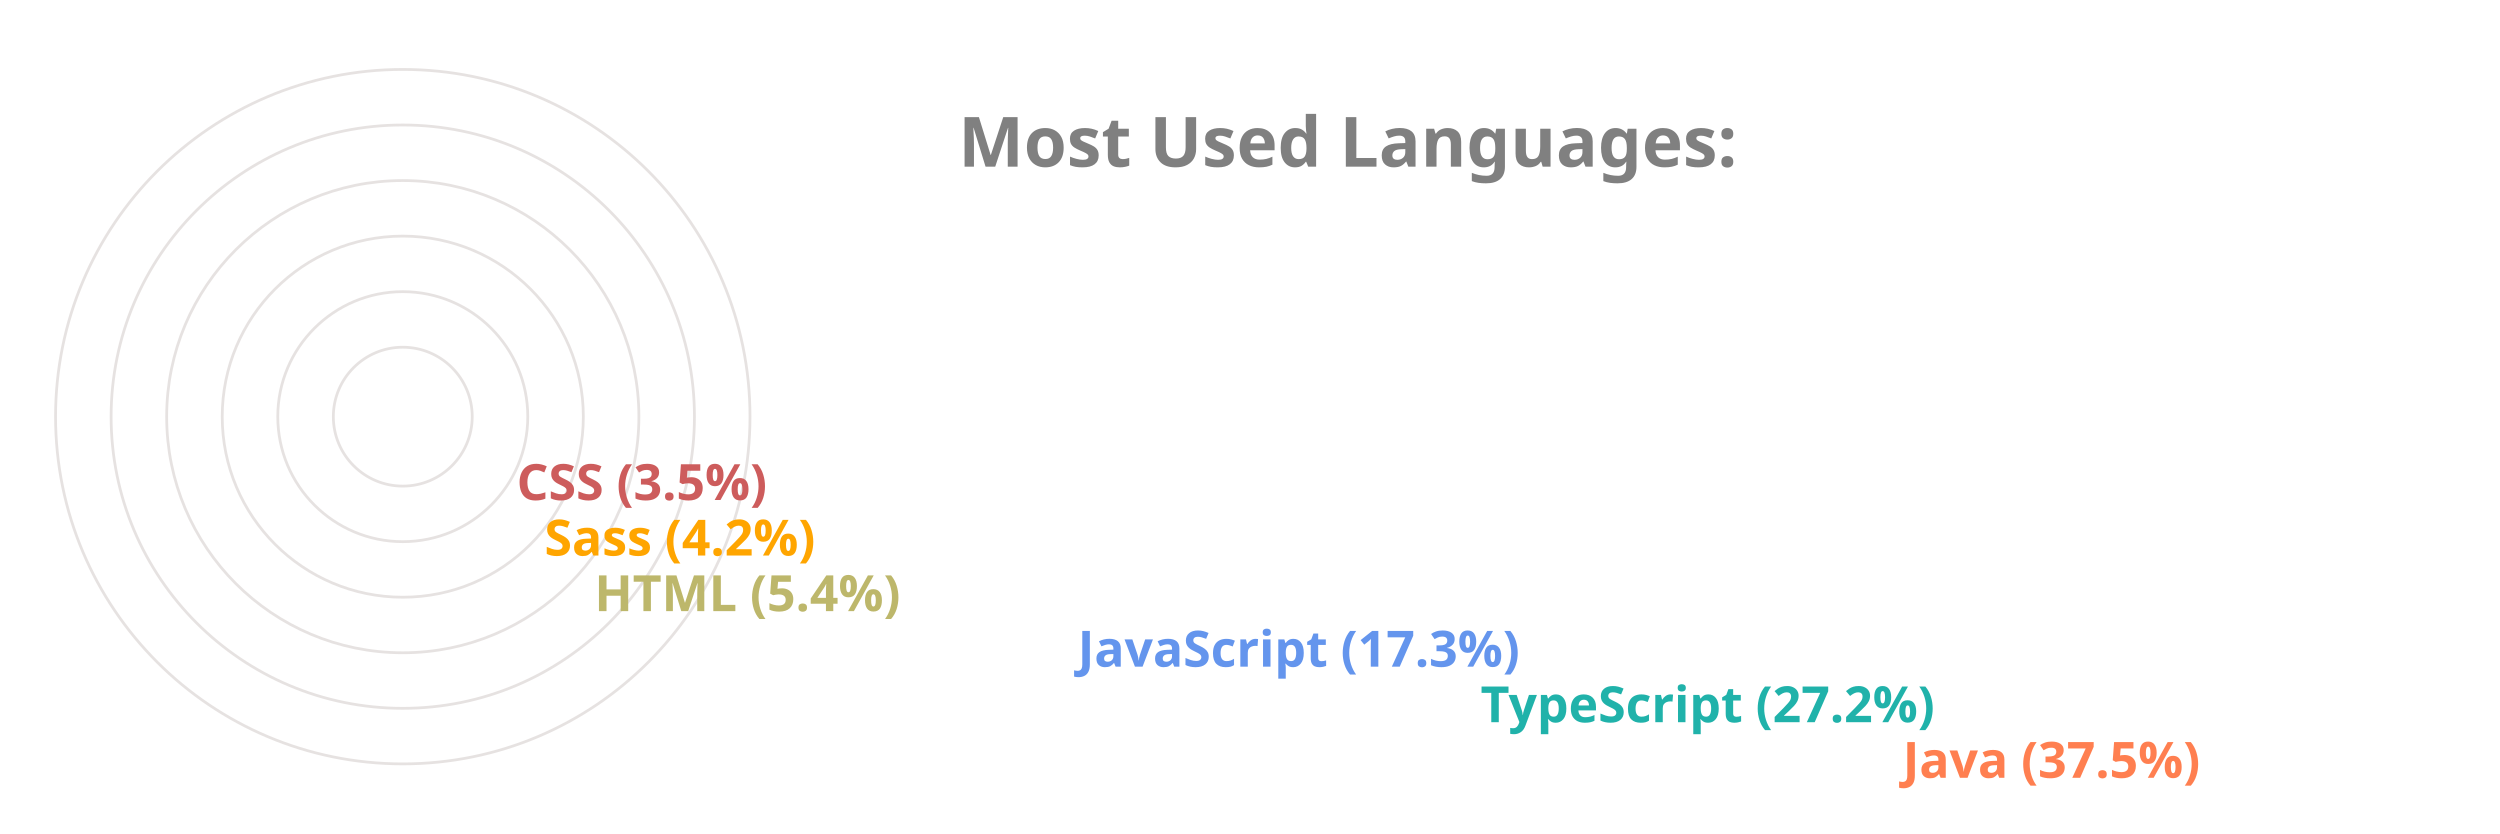
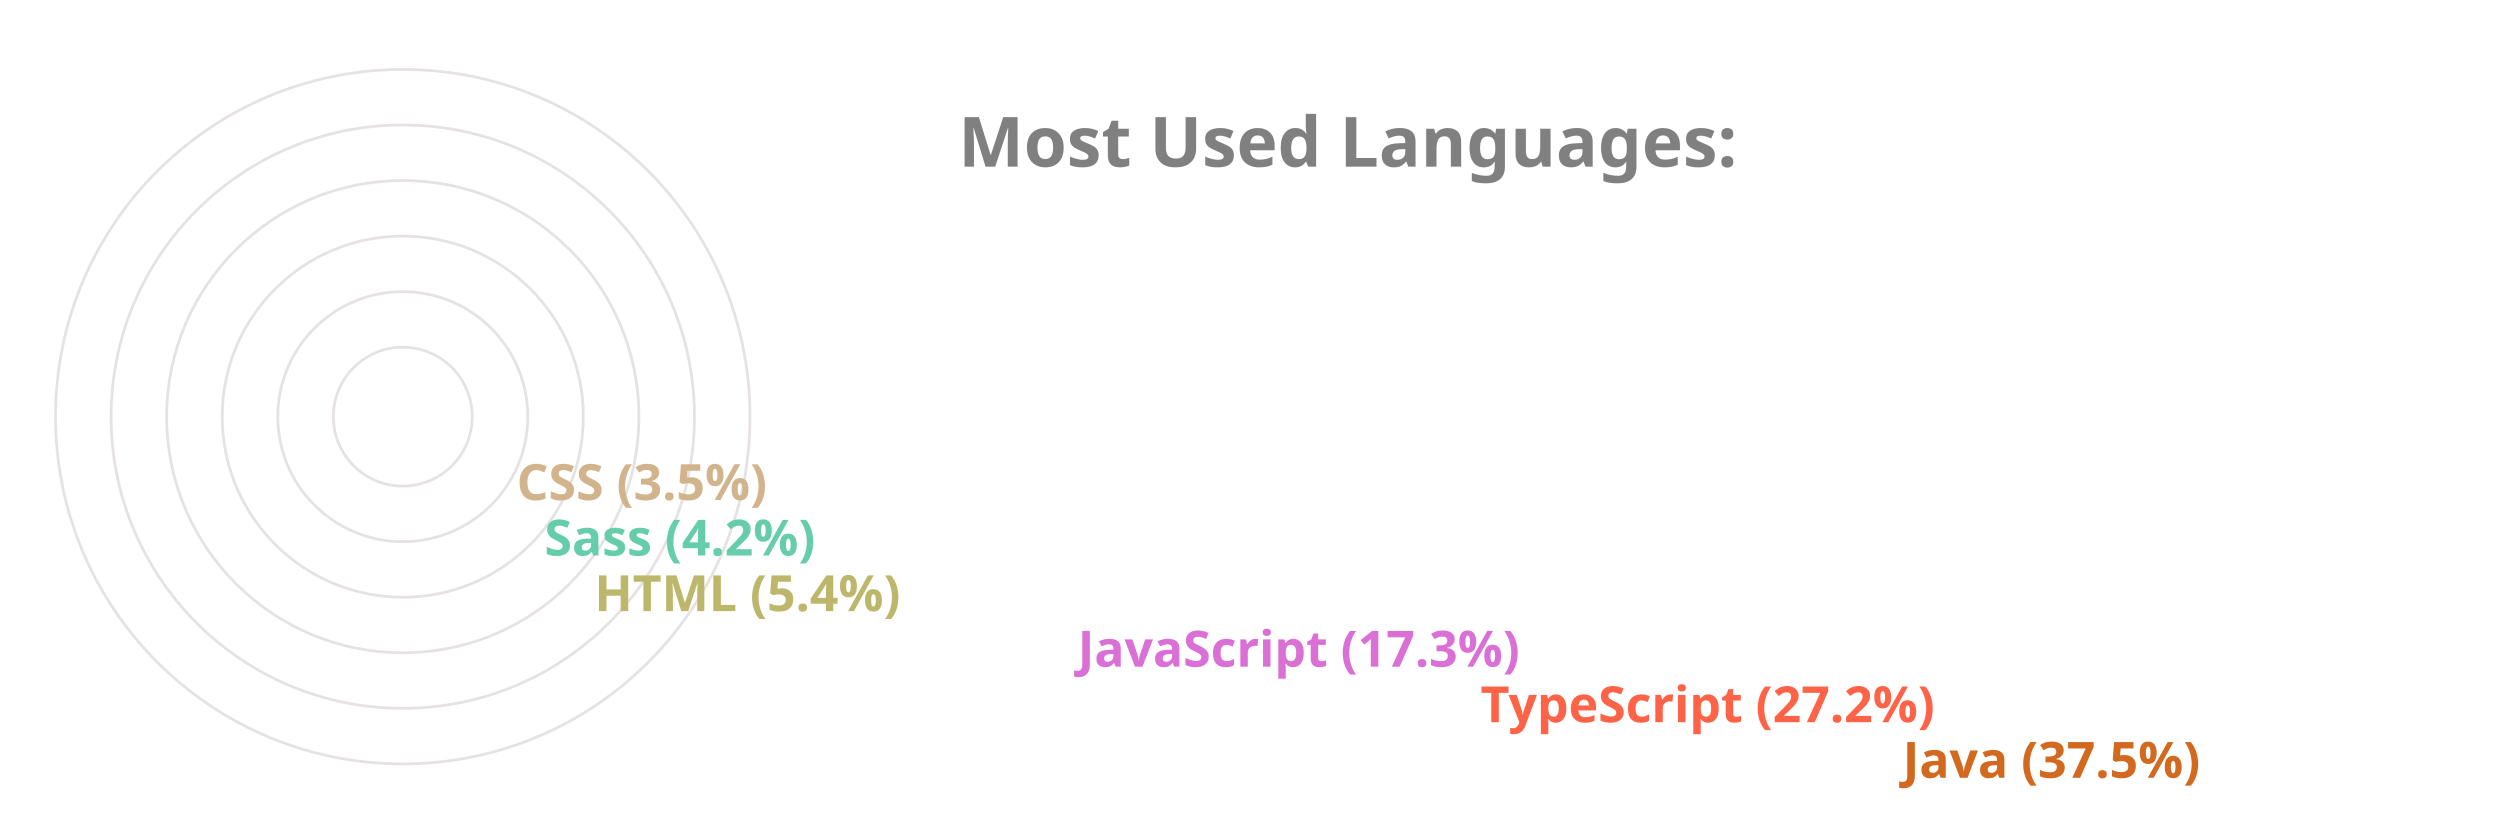
<svg xmlns="http://www.w3.org/2000/svg" viewBox="0 0 650 300" height="200px" width="600px">
  <style>
		.label {
			font: bold 25px sans-serif;
			color: #404040;
			-webkit-text-stroke: 1px white;
	  	}
		.name {
			font: bold 18px sans-serif;
			color: #404040;
	  	}

		.line {
			stroke-dasharray: 1000;
			stroke-dashoffset: 1000;
			animation: dash 3.5s ease-in-out forwards;	
			animation-iteration-count: infinite;
			animation-direction: alternate-reverse;
		}

		.path {
			stroke-dasharray: 1000;
			stroke-dashoffset: 1000;
			animation: dash 3.5s ease-in-out forwards;	
			animation-iteration-count: infinite;
			animation-direction: alternate-reverse;
		}
		  
		@keyframes dash {
			to {
				stroke-dashoffset: 0;
			}
		}

	</style>
  <g stroke="#E6E2E1" fill="none" stroke-width="1">
    <circle cx="20" cy="150" r="125" />
    <circle cx="20" cy="150" r="105" />
    <circle cx="20" cy="150" r="85" />
    <circle cx="20" cy="150" r="65" />
    <circle cx="20" cy="150" r="45" />
    <circle cx="20" cy="150" r="25" />
  </g>
  <g fill="none" stroke-width="20" class="line">
-     <line x2="550" y2="275" x1="20" y1="275" stroke="Coral" />
-     <line x2="398" y2="255" x1="20" y1="255" stroke="LightSeaGreen" />
-     <line x2="253" y2="235" x1="20" y1="235" stroke="CornflowerBlue" />
+     <line x2="550" y2="275" x1="20" y1="275" stroke="Chocolate" />
+     <line x2="398" y2="255" x1="20" y1="255" stroke="Tomato" />
+     <line x2="253" y2="235" x1="20" y1="235" stroke="Orchid" />
    <line x2="79" y2="215" x1="20" y1="215" stroke="DarkKhaki" />
-     <line x2="61" y2="195" x1="20" y1="195" stroke="Orange" />
-     <line x2="51" y2="175" x1="20" y1="175" stroke="IndianRed" />
+     <line x2="61" y2="195" x1="20" y1="195" stroke="MediumAquaMarine" />
+     <line x2="51" y2="175" x1="20" y1="175" stroke="Tan" />
  </g>
  <g fill="none" stroke-width="20" stroke-linecap="round" class="path">
-     <path d="M 20 275 A 125 125 45 0 1 -78 73" stroke="Coral" />
-     <path d="M 20 255 A 105 105 45 0 1 -73 102" stroke="LightSeaGreen" />
-     <path d="M 20 235 A 85 85 45 0 1 -61 125" stroke="CornflowerBlue" />
+     <path d="M 20 275 A 125 125 45 0 1 -78 73" stroke="Chocolate" />
+     <path d="M 20 255 A 105 105 45 0 1 -73 102" stroke="Tomato" />
+     <path d="M 20 235 A 85 85 45 0 1 -61 125" stroke="Orchid" />
    <path d="M 20 215 A 65 65 45 0 1 -44 144" stroke="DarkKhaki" />
-     <path d="M 20 195 A 45 45 45 0 1 -24 146" stroke="Orange" />
-     <path d="M 20 175 A 25 25 45 0 1 -4 148" stroke="IndianRed" />
+     <path d="M 20 195 A 45 45 45 0 1 -24 146" stroke="MediumAquaMarine" />
+     <path d="M 20 175 A 25 25 45 0 1 -4 148" stroke="Tan" />
  </g>
  <g class="name">
-     <text x="560" y="280" fill="Coral">Java (37.5%)</text>
-     <text x="408" y="260" fill="LightSeaGreen">TypeScript (27.2%)</text>
-     <text x="263" y="240" fill="CornflowerBlue">JavaScript (17.3%)</text>
+     <text x="560" y="280" fill="Chocolate">Java (37.5%)</text>
+     <text x="408" y="260" fill="Tomato">TypeScript (27.2%)</text>
+     <text x="263" y="240" fill="Orchid">JavaScript (17.3%)</text>
    <text x="89" y="220" fill="DarkKhaki">HTML (5.4%)</text>
-     <text x="71" y="200" fill="Orange">Sass (4.2%)</text>
-     <text x="61" y="180" fill="IndianRed">CSS (3.5%)</text>
+     <text x="71" y="200" fill="MediumAquaMarine">Sass (4.2%)</text>
+     <text x="61" y="180" fill="Tan">CSS (3.5%)</text>
  </g>
  <g class="label">
    <text x="220" y="60" fill="grey">Most Used Languages:</text>
  </g>
</svg>
